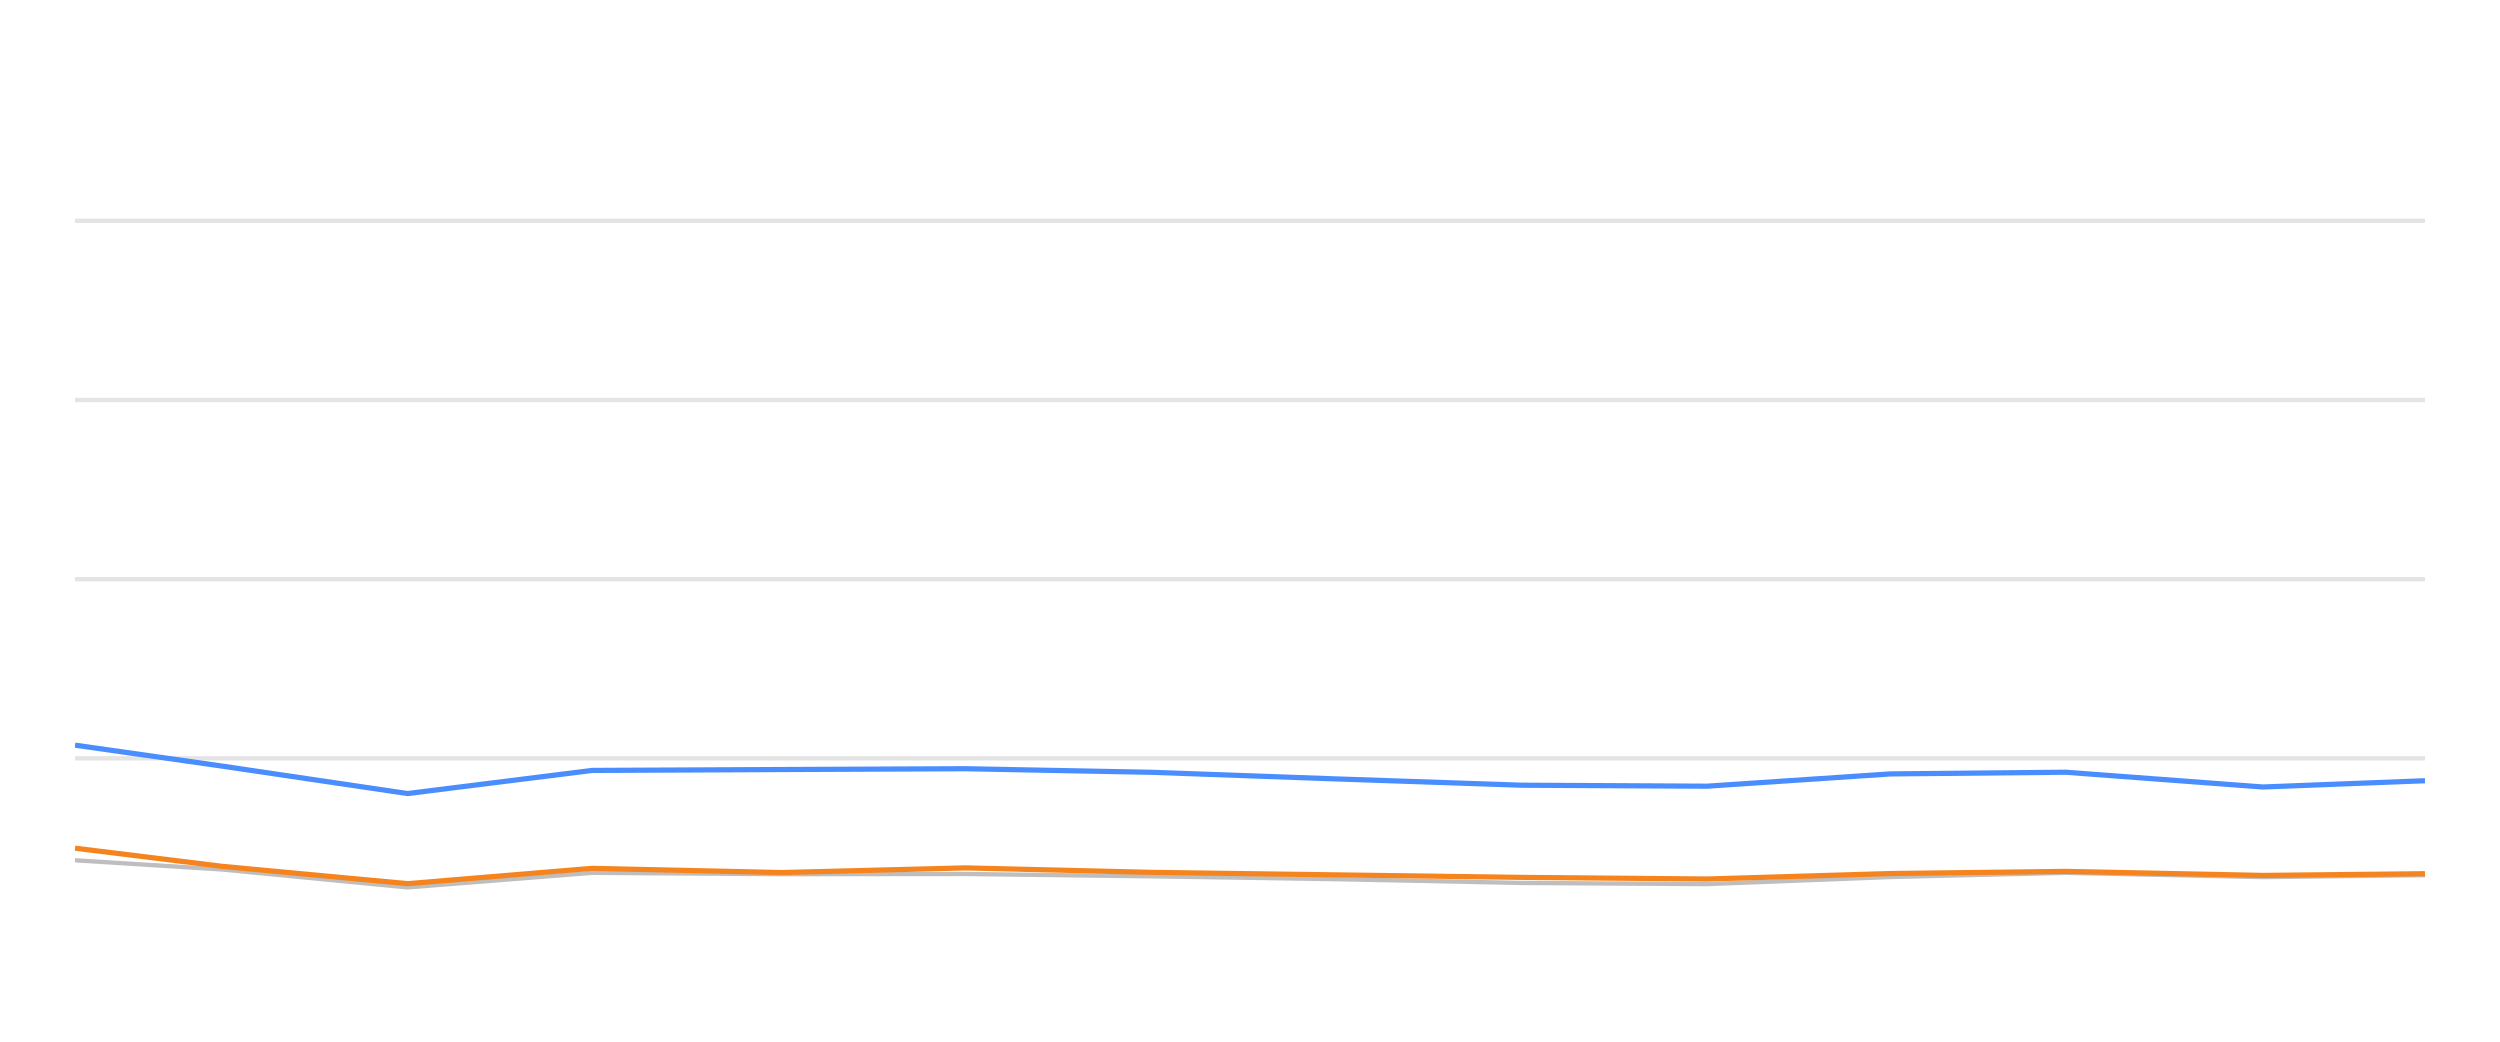
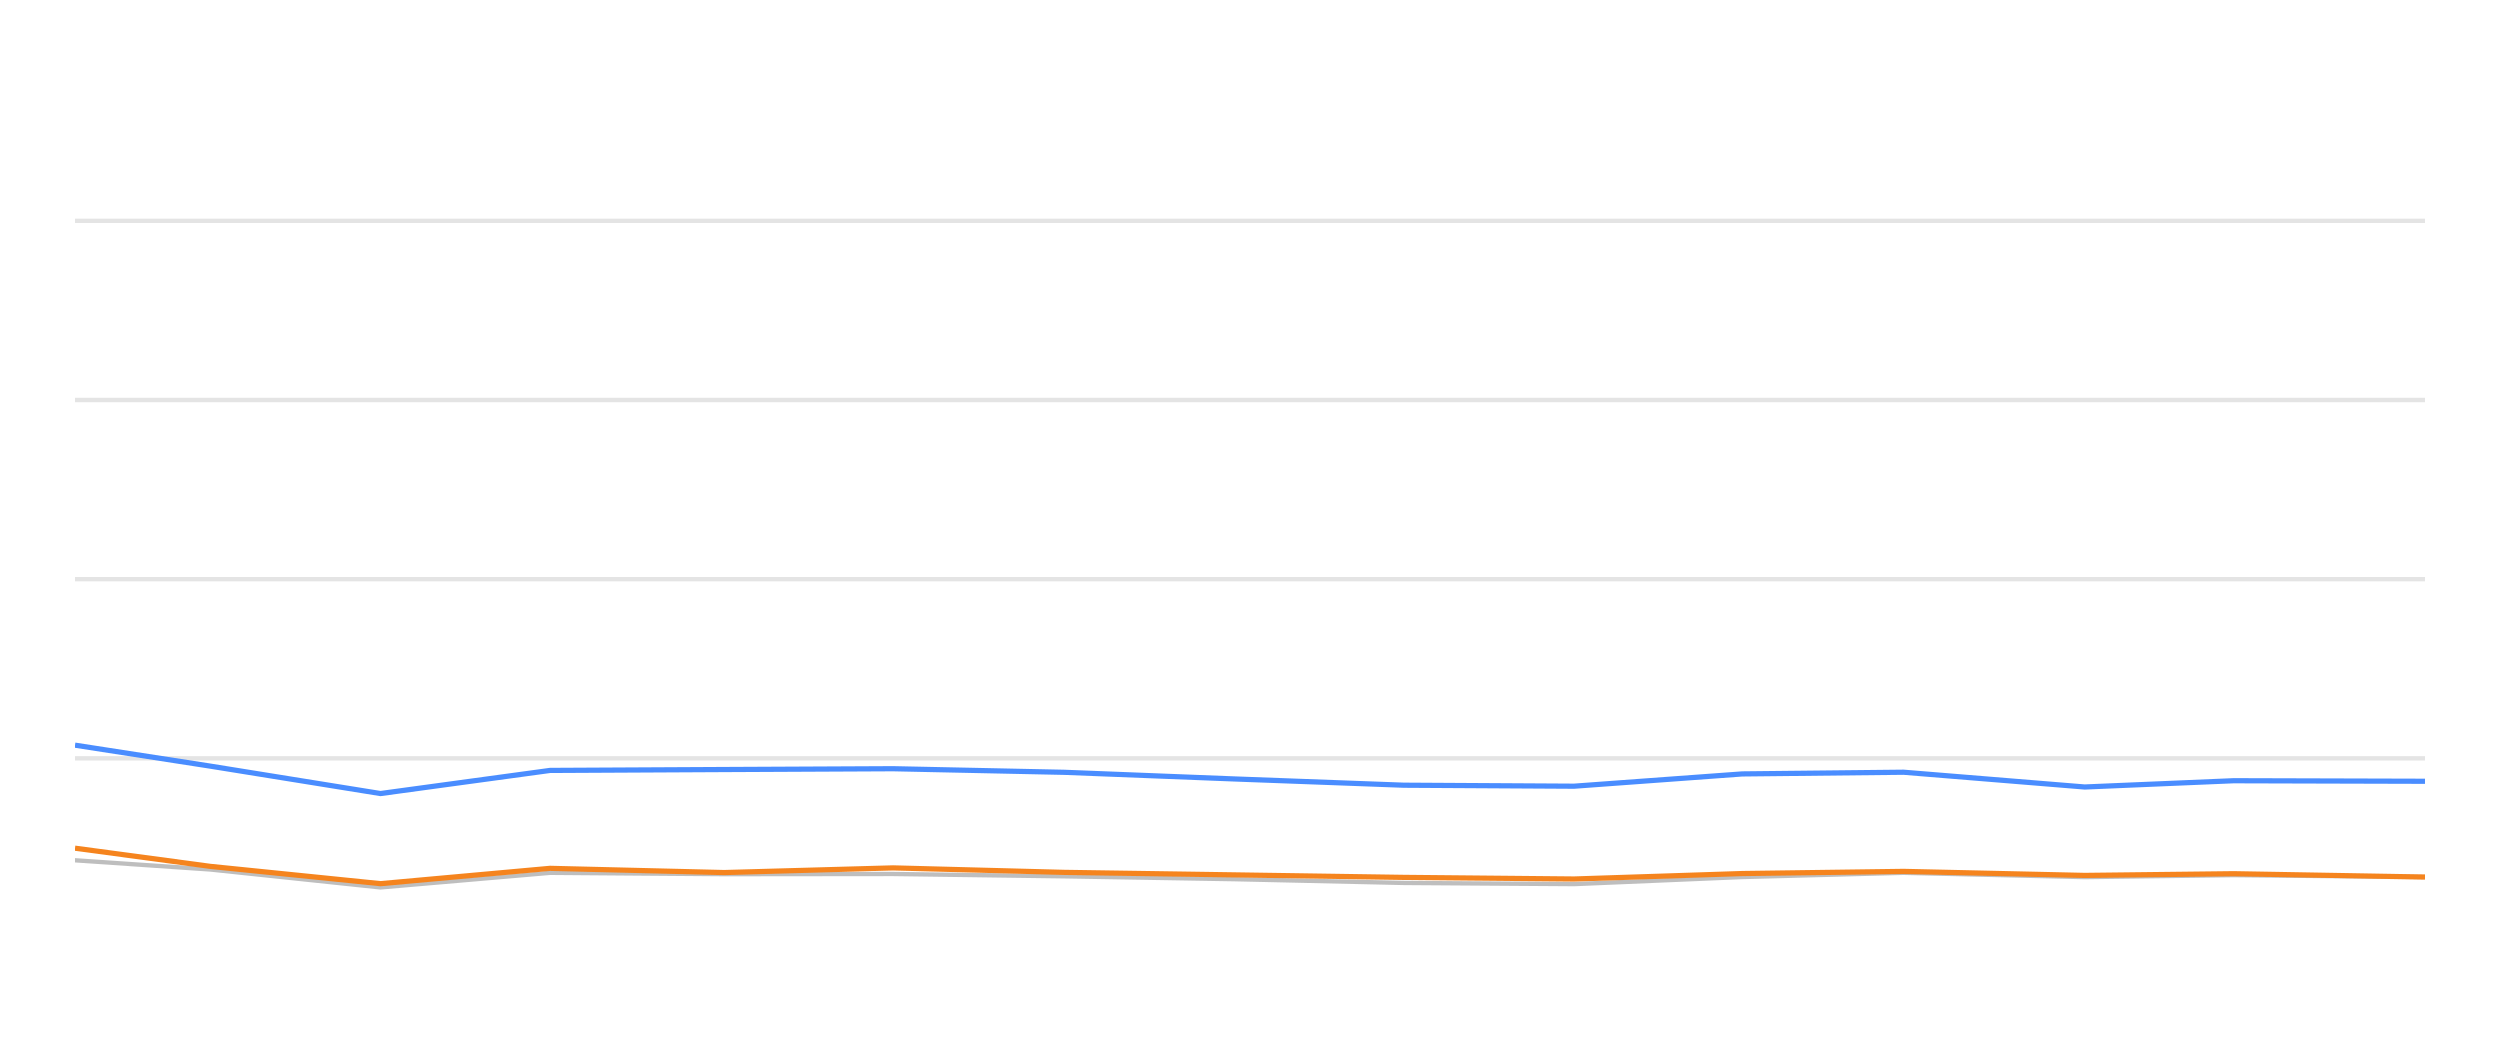
<svg xmlns="http://www.w3.org/2000/svg" width="288pt" height="120pt" viewBox="0 0 288 120" version="1.1">
  <defs>
    <style type="text/css">*{stroke-linejoin: round; stroke-linecap: butt}</style>
  </defs>
  <g id="figure_1">
    <g id="patch_1">
      <path d="M 0 120  L 288 120  L 288 0  L 0 0  L 0 120  z " style="fill: none; opacity: 0" />
    </g>
    <g id="axes_1">
      <g id="patch_2">
        <path d="M 8.64 108  L 279.36 108  L 279.36 4.8  L 8.64 4.8  L 8.64 108  z " style="fill: none" />
      </g>
      <g id="matplotlib.axis_1" />
      <g id="matplotlib.axis_2" />
      <g id="line2d_1">
-         <path d="M 8.64 87.36  L 279.36 87.36  " clip-path="url(#p54cfa719b3)" style="fill: none; stroke: #b2b2b2; stroke-opacity: 0.35; stroke-width: 0.5; stroke-linecap: square" />
+         <path d="M 8.64 87.36  L 279.36 87.36  " clip-path="url(#p7a2ae1a4c3)" style="fill: none; stroke: #b2b2b2; stroke-opacity: 0.35; stroke-width: 0.5; stroke-linecap: square" />
      </g>
      <g id="line2d_2">
-         <path d="M 8.64 66.72  L 279.36 66.72  " clip-path="url(#p54cfa719b3)" style="fill: none; stroke: #b2b2b2; stroke-opacity: 0.35; stroke-width: 0.5; stroke-linecap: square" />
+         <path d="M 8.64 66.72  L 279.36 66.72  " clip-path="url(#p7a2ae1a4c3)" style="fill: none; stroke: #b2b2b2; stroke-opacity: 0.35; stroke-width: 0.5; stroke-linecap: square" />
      </g>
      <g id="line2d_3">
-         <path d="M 8.64 46.08  L 279.36 46.08  " clip-path="url(#p54cfa719b3)" style="fill: none; stroke: #b2b2b2; stroke-opacity: 0.35; stroke-width: 0.5; stroke-linecap: square" />
+         <path d="M 8.64 46.08  L 279.36 46.08  " clip-path="url(#p7a2ae1a4c3)" style="fill: none; stroke: #b2b2b2; stroke-opacity: 0.35; stroke-width: 0.5; stroke-linecap: square" />
      </g>
      <g id="line2d_4">
-         <path d="M 8.64 25.44  L 279.36 25.44  " clip-path="url(#p54cfa719b3)" style="fill: none; stroke: #b2b2b2; stroke-opacity: 0.35; stroke-width: 0.5; stroke-linecap: square" />
+         <path d="M 8.64 25.44  L 279.36 25.44  " clip-path="url(#p7a2ae1a4c3)" style="fill: none; stroke: #b2b2b2; stroke-opacity: 0.35; stroke-width: 0.5; stroke-linecap: square" />
      </g>
      <g id="line2d_5">
-         <path d="M 8.64 99.104  L 25.609 100.167  L 46.952 102.231  L 68.214 100.549  L 90.056 100.704  L 111.233 100.683  L 132.709 100.951  L 154.018 101.282  L 175.295 101.715  L 196.642 101.849  L 217.739 101.034  L 237.965 100.549  L 260.689 101.044  L 279.36 100.817  " clip-path="url(#p54cfa719b3)" style="fill: none; stroke: #bebebe; stroke-width: 0.5; stroke-linecap: round" />
+         <path d="M 8.64 99.104  L 24.227 100.167  L 43.832 102.231  L 63.363 100.549  L 83.425 100.704  L 102.878 100.683  L 122.605 100.951  L 142.179 101.282  L 161.722 101.715  L 181.331 101.849  L 200.71 101.034  L 219.289 100.549  L 240.162 101.044  L 257.313 100.817  L 279.36 101.034  " clip-path="url(#p7a2ae1a4c3)" style="fill: none; stroke: #bebebe; stroke-width: 0.5; stroke-linecap: round" />
      </g>
      <g id="line2d_6">
-         <path d="M 8.64 85.843  L 25.609 88.258  L 46.952 91.416  L 68.214 88.753  L 90.056 88.65  L 111.233 88.557  L 132.709 88.97  L 154.018 89.734  L 175.295 90.456  L 196.642 90.57  L 217.739 89.156  L 237.965 88.96  L 260.689 90.662  L 279.36 89.94  " clip-path="url(#p54cfa719b3)" style="fill: none; stroke: #4a8dff; stroke-width: 0.6" />
+         <path d="M 8.64 85.843  L 24.227 88.258  L 43.832 91.416  L 63.363 88.753  L 83.425 88.65  L 102.878 88.557  L 122.605 88.97  L 142.179 89.734  L 161.722 90.456  L 181.331 90.57  L 200.71 89.156  L 219.289 88.96  L 240.162 90.662  L 257.313 89.94  L 279.36 90.002  " clip-path="url(#p7a2ae1a4c3)" style="fill: none; stroke: #4a8dff; stroke-width: 0.6" />
      </g>
      <g id="line2d_7">
-         <path d="M 8.64 97.711  L 25.609 99.806  L 46.952 101.798  L 68.214 100.033  L 90.056 100.518  L 111.233 99.981  L 132.709 100.497  L 154.018 100.786  L 175.295 101.075  L 196.642 101.261  L 217.739 100.632  L 237.965 100.384  L 260.689 100.848  L 279.36 100.652  " clip-path="url(#p54cfa719b3)" style="fill: none; stroke: #f5841e; stroke-width: 0.6" />
+         <path d="M 8.64 97.711  L 24.227 99.806  L 43.832 101.798  L 63.363 100.033  L 83.425 100.518  L 102.878 99.981  L 122.605 100.497  L 142.179 100.786  L 161.722 101.075  L 181.331 101.261  L 200.71 100.632  L 219.289 100.384  L 240.162 100.848  L 257.313 100.652  L 279.36 101.034  " clip-path="url(#p7a2ae1a4c3)" style="fill: none; stroke: #f5841e; stroke-width: 0.6" />
      </g>
    </g>
  </g>
  <defs>
-     <clipPath id="p54cfa719b3">
+     <clipPath id="p7a2ae1a4c3">
      <rect x="8.64" y="4.8" width="270.72" height="103.2" />
    </clipPath>
  </defs>
</svg>
